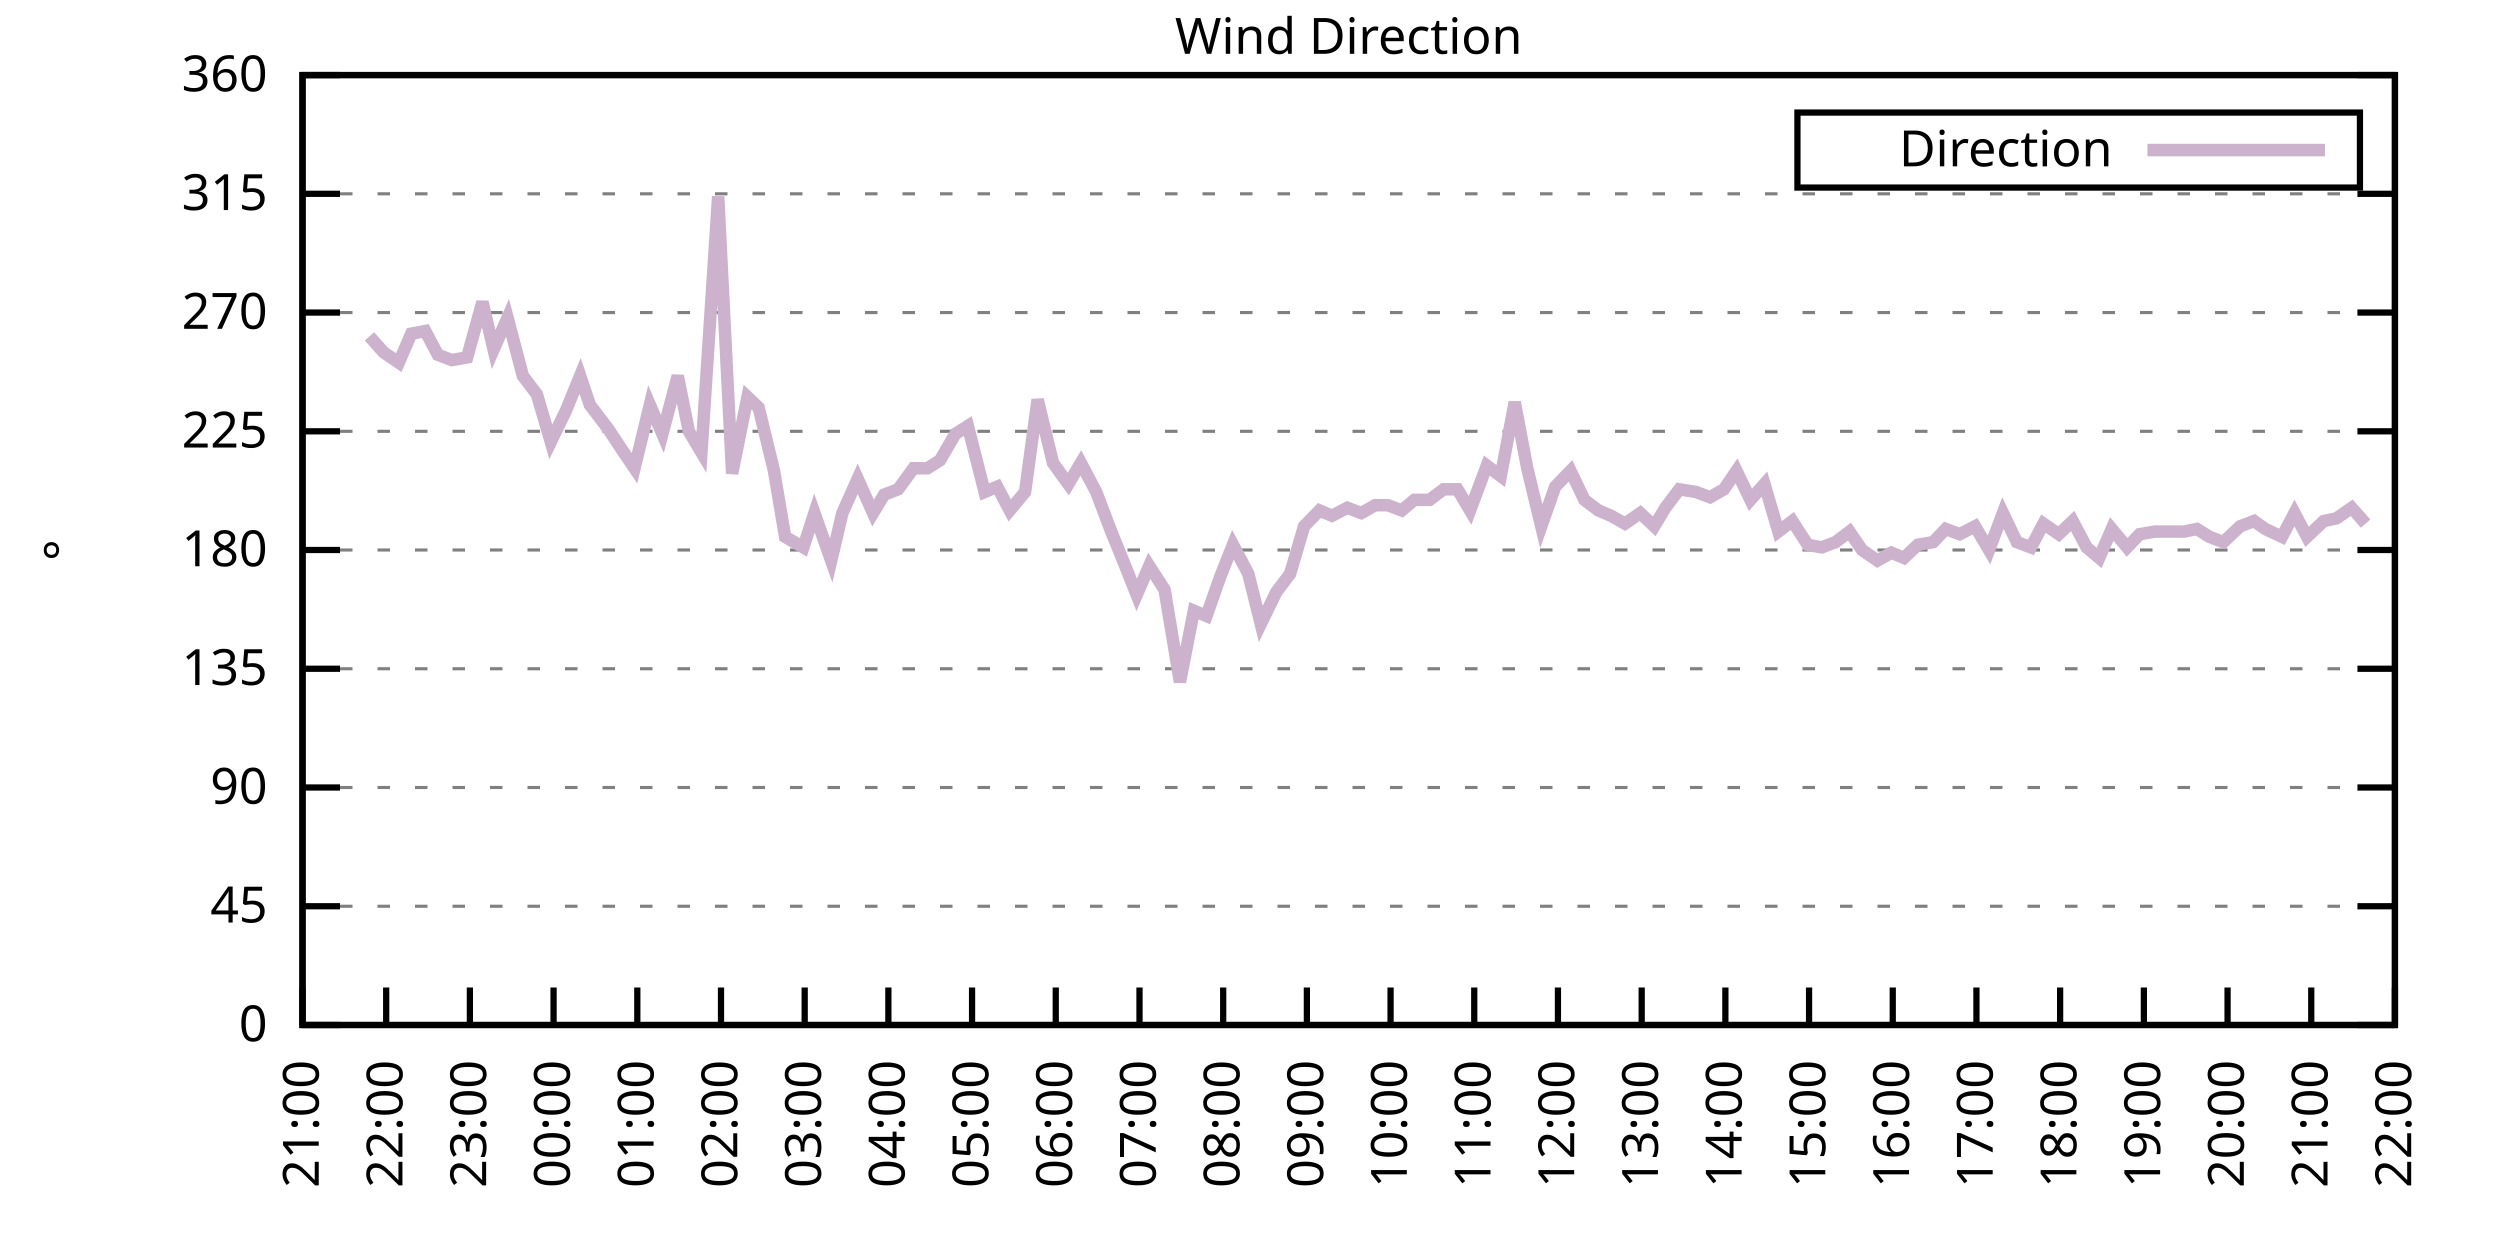
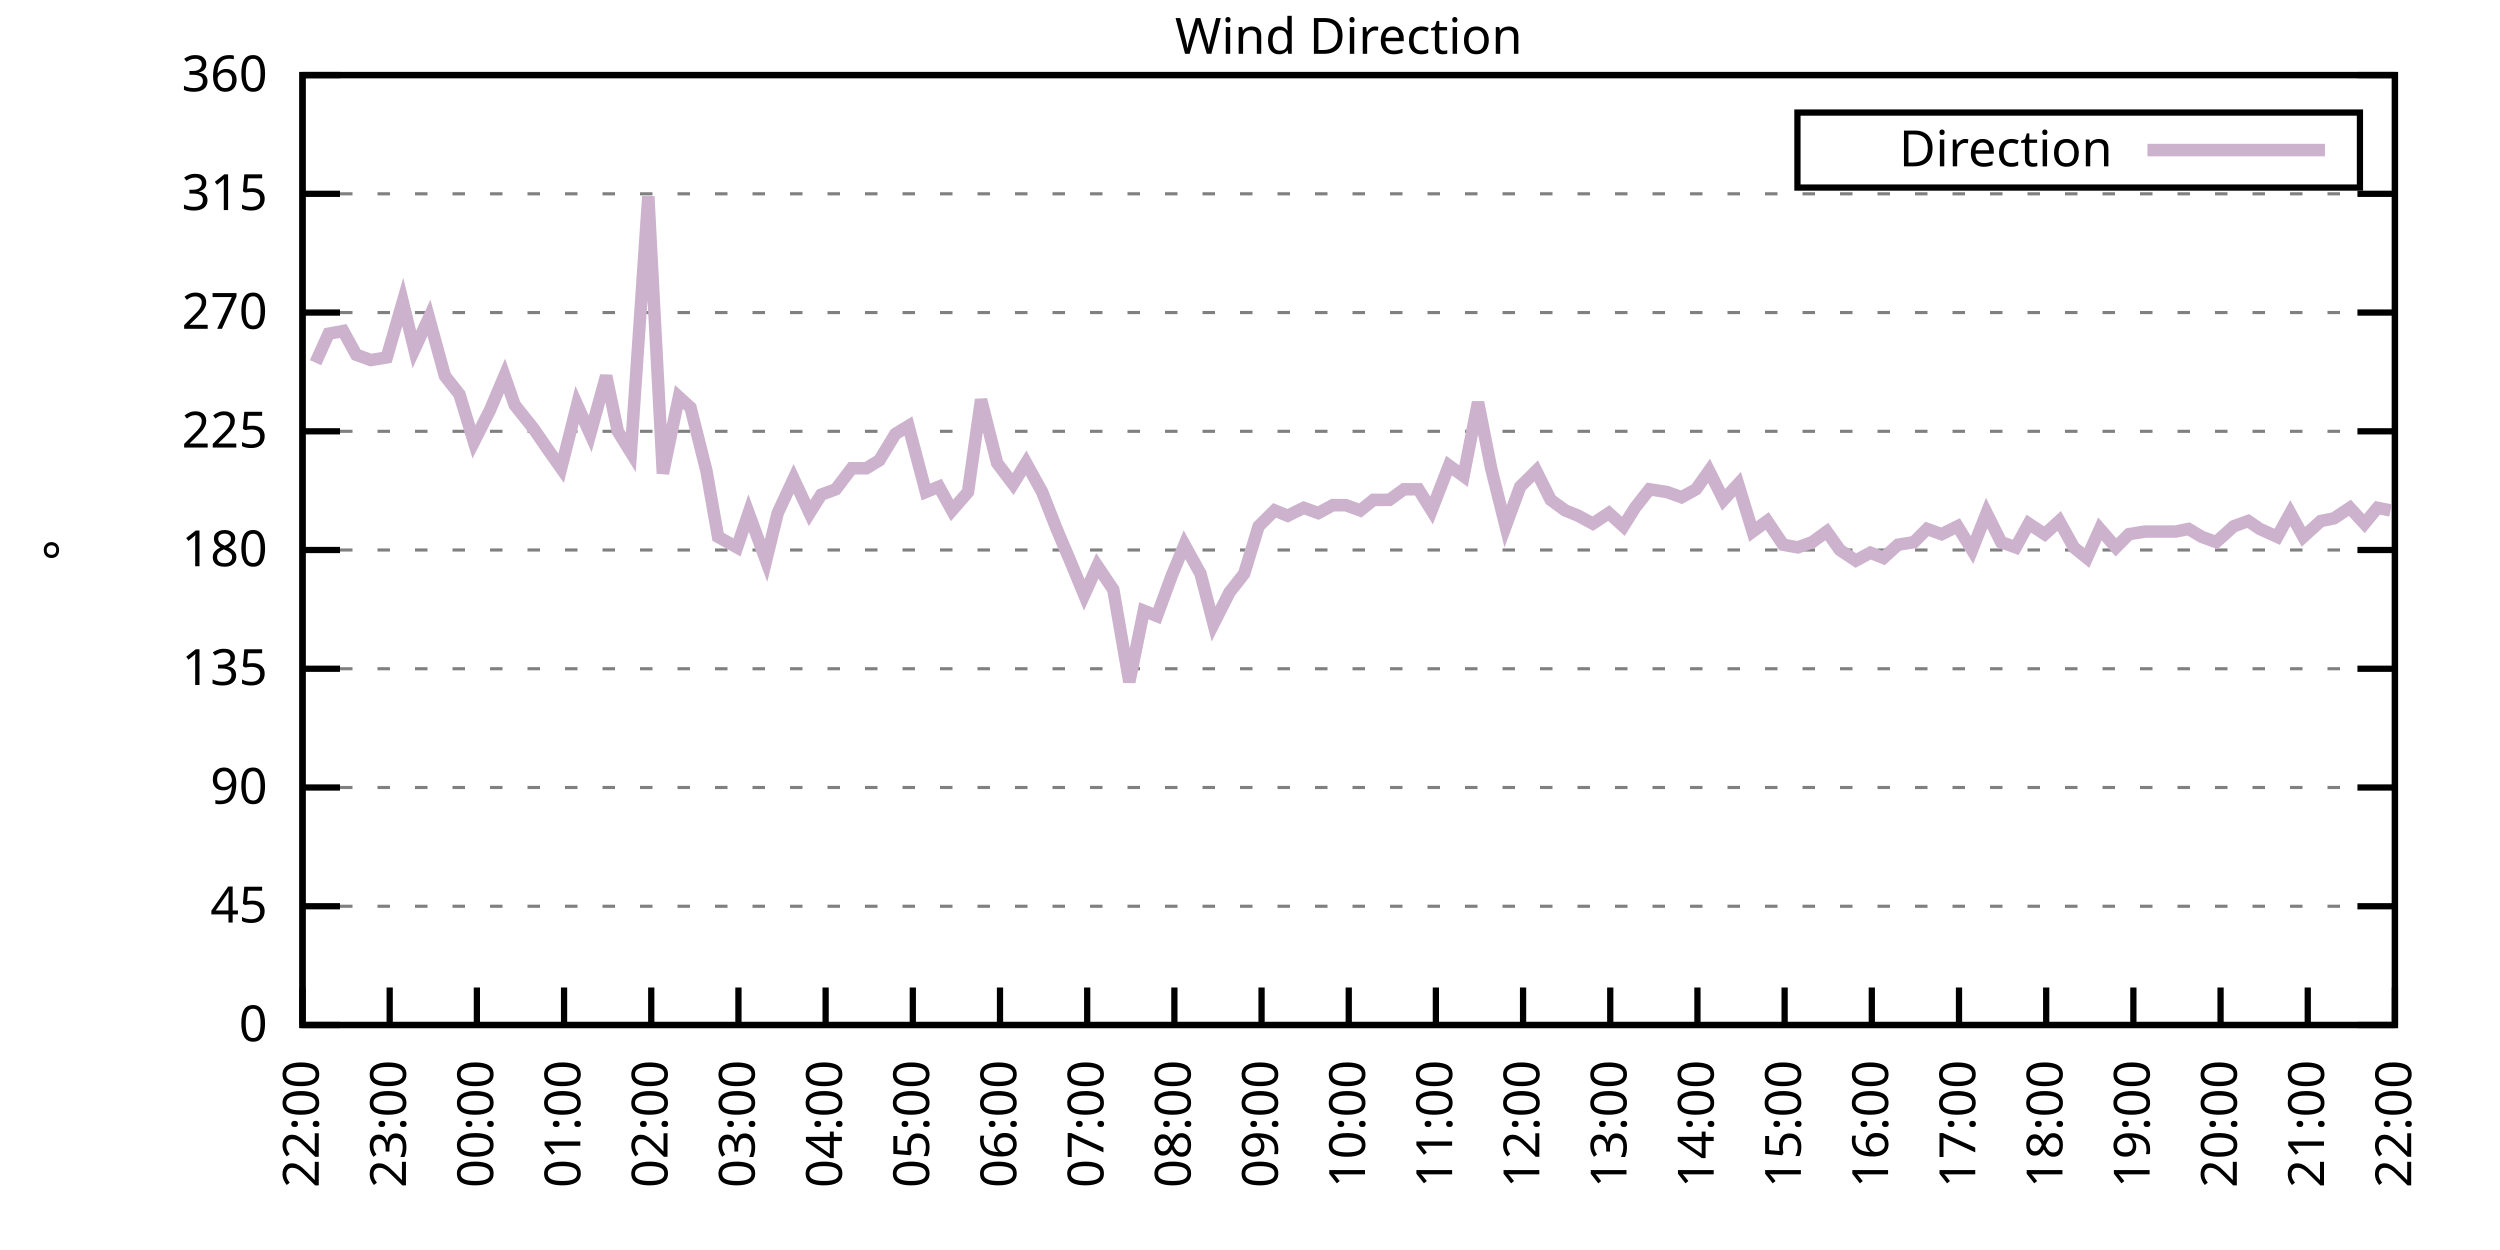
<svg xmlns="http://www.w3.org/2000/svg" xmlns:xlink="http://www.w3.org/1999/xlink" width="400" height="200" viewBox="0 0 400 200">
  <g id="gnuplot_canvas">
    <rect x="0" y="0" width="400" height="200" fill="none" />
    <defs>
      <circle id="gpDot" r="0.5" stroke-width="0.5" stroke="currentColor" />
      <path id="gpPt0" stroke-width="0.333" stroke="currentColor" d="M-1,0 h2 M0,-1 v2" />
      <path id="gpPt1" stroke-width="0.333" stroke="currentColor" d="M-1,-1 L1,1 M1,-1 L-1,1" />
      <path id="gpPt2" stroke-width="0.333" stroke="currentColor" d="M-1,0 L1,0 M0,-1 L0,1 M-1,-1 L1,1 M-1,1 L1,-1" />
      <rect id="gpPt3" stroke-width="0.333" stroke="currentColor" x="-1" y="-1" width="2" height="2" />
      <rect id="gpPt4" stroke-width="0.333" stroke="currentColor" fill="currentColor" x="-1" y="-1" width="2" height="2" />
      <circle id="gpPt5" stroke-width="0.333" stroke="currentColor" cx="0" cy="0" r="1" />
      <use xlink:href="#gpPt5" id="gpPt6" fill="currentColor" stroke="none" />
      <path id="gpPt7" stroke-width="0.333" stroke="currentColor" d="M0,-1.33 L-1.33,0.67 L1.33,0.67 z" />
      <use xlink:href="#gpPt7" id="gpPt8" fill="currentColor" stroke="none" />
      <use xlink:href="#gpPt7" id="gpPt9" stroke="currentColor" transform="rotate(180)" />
      <use xlink:href="#gpPt9" id="gpPt10" fill="currentColor" stroke="none" />
      <use xlink:href="#gpPt3" id="gpPt11" stroke="currentColor" transform="rotate(45)" />
      <use xlink:href="#gpPt11" id="gpPt12" fill="currentColor" stroke="none" />
      <path id="gpPt13" stroke-width="0.333" stroke="currentColor" d="M0,1.330 L1.265,0.411 L0.782,-1.067 L-0.782,-1.076 L-1.265,0.411 z" />
      <use xlink:href="#gpPt13" id="gpPt14" fill="currentColor" stroke="none" />
      <filter id="textbox" filterUnits="objectBoundingBox" x="0" y="0" height="1" width="1">
        <feFlood flood-color="white" flood-opacity="1" result="bgnd" />
        <feComposite in="SourceGraphic" in2="bgnd" operator="atop" />
      </filter>
      <filter id="greybox" filterUnits="objectBoundingBox" x="0" y="0" height="1" width="1">
        <feFlood flood-color="lightgrey" flood-opacity="1" result="grey" />
        <feComposite in="SourceGraphic" in2="grey" operator="atop" />
      </filter>
    </defs>
    <g fill="none" color="white" stroke="currentColor" stroke-width="1.00" stroke-linecap="butt" stroke-linejoin="miter">
</g>
    <g fill="none" color="black" stroke="currentColor" stroke-width="1.00" stroke-linecap="butt" stroke-linejoin="miter">
      <g stroke="none" shape-rendering="crispEdges">
        <polygon fill="rgb(255, 255, 255)" points="48.40,164.00 383.18,164.00 383.18,12.02 48.40,12.02 " />
      </g>
    </g>
    <g fill="none" color="black" stroke="currentColor" stroke-width="1.00" stroke-linecap="butt" stroke-linejoin="miter">
</g>
    <g fill="none" color="black" stroke="black" stroke-width="0.50" stroke-linecap="butt" stroke-linejoin="miter">
</g>
    <g fill="none" color="gray" stroke="currentColor" stroke-width="0.50" stroke-linecap="butt" stroke-linejoin="miter">
      <path stroke="gray" stroke-dasharray="2,4" class="gridline" d="M48.40,164.00 L383.19,164.00  " />
    </g>
    <g fill="none" color="gray" stroke="gray" stroke-width="1.00" stroke-linecap="butt" stroke-linejoin="miter">
</g>
    <g fill="none" color="black" stroke="currentColor" stroke-width="1.00" stroke-linecap="butt" stroke-linejoin="miter">
      <path stroke="black" d="M48.40,164.00 L54.40,164.00 M383.19,164.00 L377.19,164.00  " />
      <g transform="translate(42.80,166.60)" stroke="none" fill="black" font-family="Sans" font-size="8.00" text-anchor="end">
        <text>
          <tspan font-family="Sans"> 0</tspan>
        </text>
      </g>
    </g>
    <g fill="none" color="black" stroke="currentColor" stroke-width="1.00" stroke-linecap="butt" stroke-linejoin="miter">
</g>
    <g fill="none" color="black" stroke="black" stroke-width="0.50" stroke-linecap="butt" stroke-linejoin="miter">
</g>
    <g fill="none" color="gray" stroke="currentColor" stroke-width="0.50" stroke-linecap="butt" stroke-linejoin="miter">
      <path stroke="gray" stroke-dasharray="2,4" class="gridline" d="M48.40,145.00 L383.19,145.00  " />
    </g>
    <g fill="none" color="gray" stroke="gray" stroke-width="1.00" stroke-linecap="butt" stroke-linejoin="miter">
</g>
    <g fill="none" color="black" stroke="currentColor" stroke-width="1.00" stroke-linecap="butt" stroke-linejoin="miter">
      <path stroke="black" d="M48.40,145.00 L54.40,145.00 M383.19,145.00 L377.19,145.00  " />
      <g transform="translate(42.80,147.60)" stroke="none" fill="black" font-family="Sans" font-size="8.00" text-anchor="end">
        <text>
          <tspan font-family="Sans"> 45</tspan>
        </text>
      </g>
    </g>
    <g fill="none" color="black" stroke="currentColor" stroke-width="1.00" stroke-linecap="butt" stroke-linejoin="miter">
</g>
    <g fill="none" color="black" stroke="black" stroke-width="0.50" stroke-linecap="butt" stroke-linejoin="miter">
</g>
    <g fill="none" color="gray" stroke="currentColor" stroke-width="0.50" stroke-linecap="butt" stroke-linejoin="miter">
      <path stroke="gray" stroke-dasharray="2,4" class="gridline" d="M48.40,126.00 L383.19,126.00  " />
    </g>
    <g fill="none" color="gray" stroke="gray" stroke-width="1.00" stroke-linecap="butt" stroke-linejoin="miter">
</g>
    <g fill="none" color="black" stroke="currentColor" stroke-width="1.00" stroke-linecap="butt" stroke-linejoin="miter">
      <path stroke="black" d="M48.40,126.00 L54.40,126.00 M383.19,126.00 L377.19,126.00  " />
      <g transform="translate(42.80,128.60)" stroke="none" fill="black" font-family="Sans" font-size="8.00" text-anchor="end">
        <text>
          <tspan font-family="Sans"> 90</tspan>
        </text>
      </g>
    </g>
    <g fill="none" color="black" stroke="currentColor" stroke-width="1.00" stroke-linecap="butt" stroke-linejoin="miter">
</g>
    <g fill="none" color="black" stroke="black" stroke-width="0.50" stroke-linecap="butt" stroke-linejoin="miter">
</g>
    <g fill="none" color="gray" stroke="currentColor" stroke-width="0.50" stroke-linecap="butt" stroke-linejoin="miter">
      <path stroke="gray" stroke-dasharray="2,4" class="gridline" d="M48.40,107.00 L383.19,107.00  " />
    </g>
    <g fill="none" color="gray" stroke="gray" stroke-width="1.00" stroke-linecap="butt" stroke-linejoin="miter">
</g>
    <g fill="none" color="black" stroke="currentColor" stroke-width="1.00" stroke-linecap="butt" stroke-linejoin="miter">
      <path stroke="black" d="M48.40,107.00 L54.40,107.00 M383.19,107.00 L377.19,107.00  " />
      <g transform="translate(42.80,109.60)" stroke="none" fill="black" font-family="Sans" font-size="8.00" text-anchor="end">
        <text>
          <tspan font-family="Sans"> 135</tspan>
        </text>
      </g>
    </g>
    <g fill="none" color="black" stroke="currentColor" stroke-width="1.00" stroke-linecap="butt" stroke-linejoin="miter">
</g>
    <g fill="none" color="black" stroke="black" stroke-width="0.50" stroke-linecap="butt" stroke-linejoin="miter">
</g>
    <g fill="none" color="gray" stroke="currentColor" stroke-width="0.50" stroke-linecap="butt" stroke-linejoin="miter">
      <path stroke="gray" stroke-dasharray="2,4" class="gridline" d="M48.40,88.00 L383.19,88.00  " />
    </g>
    <g fill="none" color="gray" stroke="gray" stroke-width="1.00" stroke-linecap="butt" stroke-linejoin="miter">
</g>
    <g fill="none" color="black" stroke="currentColor" stroke-width="1.00" stroke-linecap="butt" stroke-linejoin="miter">
      <path stroke="black" d="M48.40,88.00 L54.40,88.00 M383.19,88.00 L377.19,88.00  " />
      <g transform="translate(42.80,90.60)" stroke="none" fill="black" font-family="Sans" font-size="8.00" text-anchor="end">
        <text>
          <tspan font-family="Sans"> 180</tspan>
        </text>
      </g>
    </g>
    <g fill="none" color="black" stroke="currentColor" stroke-width="1.00" stroke-linecap="butt" stroke-linejoin="miter">
</g>
    <g fill="none" color="black" stroke="black" stroke-width="0.50" stroke-linecap="butt" stroke-linejoin="miter">
</g>
    <g fill="none" color="gray" stroke="currentColor" stroke-width="0.50" stroke-linecap="butt" stroke-linejoin="miter">
      <path stroke="gray" stroke-dasharray="2,4" class="gridline" d="M48.40,69.01 L383.19,69.01  " />
    </g>
    <g fill="none" color="gray" stroke="gray" stroke-width="1.00" stroke-linecap="butt" stroke-linejoin="miter">
</g>
    <g fill="none" color="black" stroke="currentColor" stroke-width="1.00" stroke-linecap="butt" stroke-linejoin="miter">
      <path stroke="black" d="M48.40,69.01 L54.40,69.01 M383.19,69.01 L377.19,69.01  " />
      <g transform="translate(42.80,71.61)" stroke="none" fill="black" font-family="Sans" font-size="8.00" text-anchor="end">
        <text>
          <tspan font-family="Sans"> 225</tspan>
        </text>
      </g>
    </g>
    <g fill="none" color="black" stroke="currentColor" stroke-width="1.00" stroke-linecap="butt" stroke-linejoin="miter">
</g>
    <g fill="none" color="black" stroke="black" stroke-width="0.50" stroke-linecap="butt" stroke-linejoin="miter">
</g>
    <g fill="none" color="gray" stroke="currentColor" stroke-width="0.50" stroke-linecap="butt" stroke-linejoin="miter">
      <path stroke="gray" stroke-dasharray="2,4" class="gridline" d="M48.40,50.01 L383.19,50.01  " />
    </g>
    <g fill="none" color="gray" stroke="gray" stroke-width="1.00" stroke-linecap="butt" stroke-linejoin="miter">
</g>
    <g fill="none" color="black" stroke="currentColor" stroke-width="1.00" stroke-linecap="butt" stroke-linejoin="miter">
      <path stroke="black" d="M48.40,50.01 L54.40,50.01 M383.19,50.01 L377.19,50.01  " />
      <g transform="translate(42.80,52.61)" stroke="none" fill="black" font-family="Sans" font-size="8.00" text-anchor="end">
        <text>
          <tspan font-family="Sans"> 270</tspan>
        </text>
      </g>
    </g>
    <g fill="none" color="black" stroke="currentColor" stroke-width="1.00" stroke-linecap="butt" stroke-linejoin="miter">
</g>
    <g fill="none" color="black" stroke="black" stroke-width="0.50" stroke-linecap="butt" stroke-linejoin="miter">
</g>
    <g fill="none" color="gray" stroke="currentColor" stroke-width="0.50" stroke-linecap="butt" stroke-linejoin="miter">
      <path stroke="gray" stroke-dasharray="2,4" class="gridline" d="M48.40,31.01 L383.19,31.01  " />
    </g>
    <g fill="none" color="gray" stroke="gray" stroke-width="1.00" stroke-linecap="butt" stroke-linejoin="miter">
</g>
    <g fill="none" color="black" stroke="currentColor" stroke-width="1.00" stroke-linecap="butt" stroke-linejoin="miter">
      <path stroke="black" d="M48.40,31.01 L54.40,31.01 M383.19,31.01 L377.19,31.01  " />
      <g transform="translate(42.80,33.61)" stroke="none" fill="black" font-family="Sans" font-size="8.00" text-anchor="end">
        <text>
          <tspan font-family="Sans"> 315</tspan>
        </text>
      </g>
    </g>
    <g fill="none" color="black" stroke="currentColor" stroke-width="1.00" stroke-linecap="butt" stroke-linejoin="miter">
</g>
    <g fill="none" color="black" stroke="black" stroke-width="0.50" stroke-linecap="butt" stroke-linejoin="miter">
</g>
    <g fill="none" color="gray" stroke="currentColor" stroke-width="0.50" stroke-linecap="butt" stroke-linejoin="miter">
      <path stroke="gray" stroke-dasharray="2,4" class="gridline" d="M48.40,12.01 L383.19,12.01  " />
    </g>
    <g fill="none" color="gray" stroke="gray" stroke-width="1.00" stroke-linecap="butt" stroke-linejoin="miter">
</g>
    <g fill="none" color="black" stroke="currentColor" stroke-width="1.00" stroke-linecap="butt" stroke-linejoin="miter">
      <path stroke="black" d="M48.40,12.01 L54.40,12.01 M383.19,12.01 L377.19,12.01  " />
      <g transform="translate(42.80,14.61)" stroke="none" fill="black" font-family="Sans" font-size="8.00" text-anchor="end">
        <text>
          <tspan font-family="Sans"> 360</tspan>
        </text>
      </g>
    </g>
    <g fill="none" color="black" stroke="currentColor" stroke-width="1.00" stroke-linecap="butt" stroke-linejoin="miter">
      <path stroke="black" d="M48.40,164.00 L48.40,158.00  " />
      <g transform="translate(51.00,169.60) rotate(270.00)" stroke="none" fill="black" font-family="Sans" font-size="8.00" text-anchor="end">
        <text>
-           <tspan font-family="Sans">21:00</tspan>
-         </text>
-       </g>
-     </g>
-     <g fill="none" color="black" stroke="currentColor" stroke-width="1.00" stroke-linecap="butt" stroke-linejoin="miter">
-       <path stroke="black" d="M61.79,164.00 L61.79,158.00  " />
-       <g transform="translate(64.39,169.60) rotate(270.00)" stroke="none" fill="black" font-family="Sans" font-size="8.00" text-anchor="end">
-         <text>
          <tspan font-family="Sans">22:00</tspan>
        </text>
      </g>
    </g>
    <g fill="none" color="black" stroke="currentColor" stroke-width="1.00" stroke-linecap="butt" stroke-linejoin="miter">
-       <path stroke="black" d="M75.18,164.00 L75.18,158.00  " />
-       <g transform="translate(77.78,169.60) rotate(270.00)" stroke="none" fill="black" font-family="Sans" font-size="8.00" text-anchor="end">
+       <path stroke="black" d="M62.35,164.00 L62.35,158.00  " />
+       <g transform="translate(64.95,169.60) rotate(270.00)" stroke="none" fill="black" font-family="Sans" font-size="8.00" text-anchor="end">
        <text>
          <tspan font-family="Sans">23:00</tspan>
        </text>
      </g>
    </g>
    <g fill="none" color="black" stroke="currentColor" stroke-width="1.00" stroke-linecap="butt" stroke-linejoin="miter">
-       <path stroke="black" d="M88.57,164.00 L88.57,158.00  " />
-       <g transform="translate(91.17,169.60) rotate(270.00)" stroke="none" fill="black" font-family="Sans" font-size="8.00" text-anchor="end">
+       <path stroke="black" d="M76.30,164.00 L76.30,158.00  " />
+       <g transform="translate(78.90,169.60) rotate(270.00)" stroke="none" fill="black" font-family="Sans" font-size="8.00" text-anchor="end">
        <text>
          <tspan font-family="Sans">00:00</tspan>
        </text>
      </g>
    </g>
    <g fill="none" color="black" stroke="currentColor" stroke-width="1.00" stroke-linecap="butt" stroke-linejoin="miter">
-       <path stroke="black" d="M101.97,164.00 L101.97,158.00  " />
-       <g transform="translate(104.57,169.60) rotate(270.00)" stroke="none" fill="black" font-family="Sans" font-size="8.00" text-anchor="end">
+       <path stroke="black" d="M90.25,164.00 L90.25,158.00  " />
+       <g transform="translate(92.85,169.60) rotate(270.00)" stroke="none" fill="black" font-family="Sans" font-size="8.00" text-anchor="end">
        <text>
          <tspan font-family="Sans">01:00</tspan>
        </text>
      </g>
    </g>
    <g fill="none" color="black" stroke="currentColor" stroke-width="1.00" stroke-linecap="butt" stroke-linejoin="miter">
-       <path stroke="black" d="M115.36,164.00 L115.36,158.00  " />
-       <g transform="translate(117.96,169.60) rotate(270.00)" stroke="none" fill="black" font-family="Sans" font-size="8.00" text-anchor="end">
+       <path stroke="black" d="M104.20,164.00 L104.20,158.00  " />
+       <g transform="translate(106.80,169.60) rotate(270.00)" stroke="none" fill="black" font-family="Sans" font-size="8.00" text-anchor="end">
        <text>
          <tspan font-family="Sans">02:00</tspan>
        </text>
      </g>
    </g>
    <g fill="none" color="black" stroke="currentColor" stroke-width="1.00" stroke-linecap="butt" stroke-linejoin="miter">
-       <path stroke="black" d="M128.75,164.00 L128.75,158.00  " />
-       <g transform="translate(131.35,169.60) rotate(270.00)" stroke="none" fill="black" font-family="Sans" font-size="8.00" text-anchor="end">
+       <path stroke="black" d="M118.15,164.00 L118.15,158.00  " />
+       <g transform="translate(120.75,169.60) rotate(270.00)" stroke="none" fill="black" font-family="Sans" font-size="8.00" text-anchor="end">
        <text>
          <tspan font-family="Sans">03:00</tspan>
        </text>
      </g>
    </g>
    <g fill="none" color="black" stroke="currentColor" stroke-width="1.00" stroke-linecap="butt" stroke-linejoin="miter">
-       <path stroke="black" d="M142.14,164.00 L142.14,158.00  " />
-       <g transform="translate(144.74,169.60) rotate(270.00)" stroke="none" fill="black" font-family="Sans" font-size="8.00" text-anchor="end">
+       <path stroke="black" d="M132.10,164.00 L132.10,158.00  " />
+       <g transform="translate(134.70,169.60) rotate(270.00)" stroke="none" fill="black" font-family="Sans" font-size="8.00" text-anchor="end">
        <text>
          <tspan font-family="Sans">04:00</tspan>
        </text>
      </g>
    </g>
    <g fill="none" color="black" stroke="currentColor" stroke-width="1.00" stroke-linecap="butt" stroke-linejoin="miter">
-       <path stroke="black" d="M155.53,164.00 L155.53,158.00  " />
-       <g transform="translate(158.13,169.60) rotate(270.00)" stroke="none" fill="black" font-family="Sans" font-size="8.00" text-anchor="end">
+       <path stroke="black" d="M146.05,164.00 L146.05,158.00  " />
+       <g transform="translate(148.65,169.60) rotate(270.00)" stroke="none" fill="black" font-family="Sans" font-size="8.00" text-anchor="end">
        <text>
          <tspan font-family="Sans">05:00</tspan>
        </text>
      </g>
    </g>
    <g fill="none" color="black" stroke="currentColor" stroke-width="1.00" stroke-linecap="butt" stroke-linejoin="miter">
-       <path stroke="black" d="M168.92,164.00 L168.92,158.00  " />
-       <g transform="translate(171.52,169.60) rotate(270.00)" stroke="none" fill="black" font-family="Sans" font-size="8.00" text-anchor="end">
+       <path stroke="black" d="M160.00,164.00 L160.00,158.00  " />
+       <g transform="translate(162.60,169.60) rotate(270.00)" stroke="none" fill="black" font-family="Sans" font-size="8.00" text-anchor="end">
        <text>
          <tspan font-family="Sans">06:00</tspan>
        </text>
      </g>
    </g>
    <g fill="none" color="black" stroke="currentColor" stroke-width="1.00" stroke-linecap="butt" stroke-linejoin="miter">
-       <path stroke="black" d="M182.32,164.00 L182.32,158.00  " />
-       <g transform="translate(184.92,169.60) rotate(270.00)" stroke="none" fill="black" font-family="Sans" font-size="8.00" text-anchor="end">
+       <path stroke="black" d="M173.95,164.00 L173.95,158.00  " />
+       <g transform="translate(176.55,169.60) rotate(270.00)" stroke="none" fill="black" font-family="Sans" font-size="8.00" text-anchor="end">
        <text>
          <tspan font-family="Sans">07:00</tspan>
        </text>
      </g>
    </g>
    <g fill="none" color="black" stroke="currentColor" stroke-width="1.00" stroke-linecap="butt" stroke-linejoin="miter">
-       <path stroke="black" d="M195.71,164.00 L195.71,158.00  " />
-       <g transform="translate(198.31,169.60) rotate(270.00)" stroke="none" fill="black" font-family="Sans" font-size="8.00" text-anchor="end">
+       <path stroke="black" d="M187.90,164.00 L187.90,158.00  " />
+       <g transform="translate(190.50,169.60) rotate(270.00)" stroke="none" fill="black" font-family="Sans" font-size="8.00" text-anchor="end">
        <text>
          <tspan font-family="Sans">08:00</tspan>
        </text>
      </g>
    </g>
    <g fill="none" color="black" stroke="currentColor" stroke-width="1.00" stroke-linecap="butt" stroke-linejoin="miter">
-       <path stroke="black" d="M209.10,164.00 L209.10,158.00  " />
-       <g transform="translate(211.70,169.60) rotate(270.00)" stroke="none" fill="black" font-family="Sans" font-size="8.00" text-anchor="end">
+       <path stroke="black" d="M201.85,164.00 L201.85,158.00  " />
+       <g transform="translate(204.45,169.60) rotate(270.00)" stroke="none" fill="black" font-family="Sans" font-size="8.00" text-anchor="end">
        <text>
          <tspan font-family="Sans">09:00</tspan>
        </text>
      </g>
    </g>
    <g fill="none" color="black" stroke="currentColor" stroke-width="1.00" stroke-linecap="butt" stroke-linejoin="miter">
-       <path stroke="black" d="M222.49,164.00 L222.49,158.00  " />
-       <g transform="translate(225.09,169.60) rotate(270.00)" stroke="none" fill="black" font-family="Sans" font-size="8.00" text-anchor="end">
+       <path stroke="black" d="M215.80,164.00 L215.80,158.00  " />
+       <g transform="translate(218.40,169.60) rotate(270.00)" stroke="none" fill="black" font-family="Sans" font-size="8.00" text-anchor="end">
        <text>
          <tspan font-family="Sans">10:00</tspan>
        </text>
      </g>
    </g>
    <g fill="none" color="black" stroke="currentColor" stroke-width="1.00" stroke-linecap="butt" stroke-linejoin="miter">
-       <path stroke="black" d="M235.88,164.00 L235.88,158.00  " />
-       <g transform="translate(238.48,169.60) rotate(270.00)" stroke="none" fill="black" font-family="Sans" font-size="8.00" text-anchor="end">
+       <path stroke="black" d="M229.74,164.00 L229.74,158.00  " />
+       <g transform="translate(232.34,169.60) rotate(270.00)" stroke="none" fill="black" font-family="Sans" font-size="8.00" text-anchor="end">
        <text>
          <tspan font-family="Sans">11:00</tspan>
        </text>
      </g>
    </g>
    <g fill="none" color="black" stroke="currentColor" stroke-width="1.00" stroke-linecap="butt" stroke-linejoin="miter">
-       <path stroke="black" d="M249.27,164.00 L249.27,158.00  " />
-       <g transform="translate(251.87,169.60) rotate(270.00)" stroke="none" fill="black" font-family="Sans" font-size="8.00" text-anchor="end">
+       <path stroke="black" d="M243.69,164.00 L243.69,158.00  " />
+       <g transform="translate(246.29,169.60) rotate(270.00)" stroke="none" fill="black" font-family="Sans" font-size="8.00" text-anchor="end">
        <text>
          <tspan font-family="Sans">12:00</tspan>
        </text>
      </g>
    </g>
    <g fill="none" color="black" stroke="currentColor" stroke-width="1.00" stroke-linecap="butt" stroke-linejoin="miter">
-       <path stroke="black" d="M262.67,164.00 L262.67,158.00  " />
-       <g transform="translate(265.27,169.60) rotate(270.00)" stroke="none" fill="black" font-family="Sans" font-size="8.00" text-anchor="end">
+       <path stroke="black" d="M257.64,164.00 L257.64,158.00  " />
+       <g transform="translate(260.24,169.60) rotate(270.00)" stroke="none" fill="black" font-family="Sans" font-size="8.00" text-anchor="end">
        <text>
          <tspan font-family="Sans">13:00</tspan>
        </text>
      </g>
    </g>
    <g fill="none" color="black" stroke="currentColor" stroke-width="1.00" stroke-linecap="butt" stroke-linejoin="miter">
-       <path stroke="black" d="M276.06,164.00 L276.06,158.00  " />
-       <g transform="translate(278.66,169.60) rotate(270.00)" stroke="none" fill="black" font-family="Sans" font-size="8.00" text-anchor="end">
+       <path stroke="black" d="M271.59,164.00 L271.59,158.00  " />
+       <g transform="translate(274.19,169.60) rotate(270.00)" stroke="none" fill="black" font-family="Sans" font-size="8.00" text-anchor="end">
        <text>
          <tspan font-family="Sans">14:00</tspan>
        </text>
      </g>
    </g>
    <g fill="none" color="black" stroke="currentColor" stroke-width="1.00" stroke-linecap="butt" stroke-linejoin="miter">
-       <path stroke="black" d="M289.45,164.00 L289.45,158.00  " />
-       <g transform="translate(292.05,169.60) rotate(270.00)" stroke="none" fill="black" font-family="Sans" font-size="8.00" text-anchor="end">
+       <path stroke="black" d="M285.54,164.00 L285.54,158.00  " />
+       <g transform="translate(288.14,169.60) rotate(270.00)" stroke="none" fill="black" font-family="Sans" font-size="8.00" text-anchor="end">
        <text>
          <tspan font-family="Sans">15:00</tspan>
        </text>
      </g>
    </g>
    <g fill="none" color="black" stroke="currentColor" stroke-width="1.00" stroke-linecap="butt" stroke-linejoin="miter">
-       <path stroke="black" d="M302.84,164.00 L302.84,158.00  " />
-       <g transform="translate(305.44,169.60) rotate(270.00)" stroke="none" fill="black" font-family="Sans" font-size="8.00" text-anchor="end">
+       <path stroke="black" d="M299.49,164.00 L299.49,158.00  " />
+       <g transform="translate(302.09,169.60) rotate(270.00)" stroke="none" fill="black" font-family="Sans" font-size="8.00" text-anchor="end">
        <text>
          <tspan font-family="Sans">16:00</tspan>
        </text>
      </g>
    </g>
    <g fill="none" color="black" stroke="currentColor" stroke-width="1.00" stroke-linecap="butt" stroke-linejoin="miter">
-       <path stroke="black" d="M316.23,164.00 L316.23,158.00  " />
-       <g transform="translate(318.83,169.60) rotate(270.00)" stroke="none" fill="black" font-family="Sans" font-size="8.00" text-anchor="end">
+       <path stroke="black" d="M313.44,164.00 L313.44,158.00  " />
+       <g transform="translate(316.04,169.60) rotate(270.00)" stroke="none" fill="black" font-family="Sans" font-size="8.00" text-anchor="end">
        <text>
          <tspan font-family="Sans">17:00</tspan>
        </text>
      </g>
    </g>
    <g fill="none" color="black" stroke="currentColor" stroke-width="1.00" stroke-linecap="butt" stroke-linejoin="miter">
-       <path stroke="black" d="M329.62,164.00 L329.62,158.00  " />
-       <g transform="translate(332.22,169.60) rotate(270.00)" stroke="none" fill="black" font-family="Sans" font-size="8.00" text-anchor="end">
+       <path stroke="black" d="M327.39,164.00 L327.39,158.00  " />
+       <g transform="translate(329.99,169.60) rotate(270.00)" stroke="none" fill="black" font-family="Sans" font-size="8.00" text-anchor="end">
        <text>
          <tspan font-family="Sans">18:00</tspan>
        </text>
      </g>
    </g>
    <g fill="none" color="black" stroke="currentColor" stroke-width="1.00" stroke-linecap="butt" stroke-linejoin="miter">
-       <path stroke="black" d="M343.02,164.00 L343.02,158.00  " />
-       <g transform="translate(345.62,169.60) rotate(270.00)" stroke="none" fill="black" font-family="Sans" font-size="8.00" text-anchor="end">
+       <path stroke="black" d="M341.34,164.00 L341.34,158.00  " />
+       <g transform="translate(343.94,169.60) rotate(270.00)" stroke="none" fill="black" font-family="Sans" font-size="8.00" text-anchor="end">
        <text>
          <tspan font-family="Sans">19:00</tspan>
        </text>
      </g>
    </g>
    <g fill="none" color="black" stroke="currentColor" stroke-width="1.00" stroke-linecap="butt" stroke-linejoin="miter">
-       <path stroke="black" d="M356.41,164.00 L356.41,158.00  " />
-       <g transform="translate(359.01,169.60) rotate(270.00)" stroke="none" fill="black" font-family="Sans" font-size="8.00" text-anchor="end">
+       <path stroke="black" d="M355.29,164.00 L355.29,158.00  " />
+       <g transform="translate(357.89,169.60) rotate(270.00)" stroke="none" fill="black" font-family="Sans" font-size="8.00" text-anchor="end">
        <text>
          <tspan font-family="Sans">20:00</tspan>
        </text>
      </g>
    </g>
    <g fill="none" color="black" stroke="currentColor" stroke-width="1.00" stroke-linecap="butt" stroke-linejoin="miter">
-       <path stroke="black" d="M369.80,164.00 L369.80,158.00  " />
-       <g transform="translate(372.40,169.60) rotate(270.00)" stroke="none" fill="black" font-family="Sans" font-size="8.00" text-anchor="end">
+       <path stroke="black" d="M369.24,164.00 L369.24,158.00  " />
+       <g transform="translate(371.84,169.60) rotate(270.00)" stroke="none" fill="black" font-family="Sans" font-size="8.00" text-anchor="end">
        <text>
          <tspan font-family="Sans">21:00</tspan>
        </text>
      </g>
    </g>
    <g fill="none" color="black" stroke="currentColor" stroke-width="1.00" stroke-linecap="butt" stroke-linejoin="miter">
      <path stroke="black" d="M383.19,164.00 L383.19,158.00  " />
      <g transform="translate(385.79,169.60) rotate(270.00)" stroke="none" fill="black" font-family="Sans" font-size="8.00" text-anchor="end">
        <text>
          <tspan font-family="Sans">22:00</tspan>
        </text>
      </g>
    </g>
    <g fill="none" color="black" stroke="currentColor" stroke-width="1.00" stroke-linecap="butt" stroke-linejoin="miter">
</g>
    <g fill="none" color="black" stroke="currentColor" stroke-width="1.00" stroke-linecap="butt" stroke-linejoin="miter">
      <path stroke="black" d="M48.40,12.01 L48.40,164.00 L383.19,164.00 L383.19,12.01 L48.40,12.01 Z  " />
    </g>
    <g fill="none" color="black" stroke="currentColor" stroke-width="1.00" stroke-linecap="butt" stroke-linejoin="miter">
</g>
    <g fill="none" color="black" stroke="currentColor" stroke-width="1.00" stroke-linecap="butt" stroke-linejoin="miter">
      <path stroke="black" d="M287.59,30.01 L287.59,18.01 L377.59,18.01 L377.59,30.01 L287.59,30.01 Z  " />
    </g>
    <g id="Wind_direction_plot_1">
      <g fill="none" color="white" stroke="black" stroke-width="2.00" stroke-linecap="butt" stroke-linejoin="miter">
</g>
      <g fill="none" color="black" stroke="currentColor" stroke-width="2.00" stroke-linecap="butt" stroke-linejoin="miter">
        <g transform="translate(337.99,26.61)" stroke="none" fill="black" font-family="Sans" font-size="8.00" text-anchor="end">
          <text>
            <tspan font-family="Sans">Direction</tspan>
          </text>
        </g>
      </g>
      <g fill="none" color="black" stroke="currentColor" stroke-width="2.00" stroke-linecap="butt" stroke-linejoin="miter">
-         <path stroke="rgb(204, 178, 204)" d="M343.59,24.01 L371.99,24.01 M59.11,53.81 L61.35,56.34 L63.80,58.03 L65.81,53.39 L68.04,52.96 L70.05,56.76   L72.28,57.61 L74.74,57.18 L77.19,48.32 L78.98,55.92 L81.21,50.85 L83.66,60.14 L85.90,63.10 L88.13,70.70   L90.58,65.63 L92.82,60.14 L94.38,64.78 L97.28,68.58 L99.51,71.96 L101.52,74.92 L103.98,64.78 L105.98,69.43   L108.44,60.14 L110.22,69.01 L112.23,72.38 L114.91,31.43 L117.14,75.76 L119.60,63.52 L121.38,65.21 L123.84,75.34   L125.62,85.89 L128.53,87.58 L130.31,82.09 L132.99,89.69 L134.78,82.09 L137.23,76.61 L139.69,82.09 L141.47,79.14   L143.70,78.29 L146.16,74.92 L148.39,74.92 L150.40,73.65 L152.85,69.43 L154.86,68.16 L157.54,78.72 L159.55,77.87   L161.56,81.67 L164.01,78.72 L166.02,63.94 L168.48,74.07 L170.93,77.45 L172.94,74.07 L175.40,78.72 L177.63,84.63   L179.86,90.12 L181.87,95.18 L183.88,90.54 L186.33,94.34 L188.79,109.11 L191.02,97.72 L193.03,98.56 L195.26,92.23   L197.27,87.16 L199.73,91.80 L201.73,99.83 L204.19,94.76 L206.42,91.80 L208.65,84.21 L211.11,81.67 L213.12,82.52   L215.57,81.25 L217.80,82.09 L220.04,80.83 L222.04,80.83 L224.28,81.67 L226.29,79.98 L228.74,79.98 L230.97,78.29   L233.20,78.29 L235.21,81.67 L237.89,74.49 L240.12,76.18 L242.36,64.36 L244.36,74.92 L246.60,84.21 L248.83,77.87   L251.28,75.34 L253.51,79.98 L255.75,81.67 L257.76,82.52 L259.99,83.78 L262.44,82.09 L264.67,84.21 L266.46,81.25   L268.69,78.29 L271.37,78.72 L273.60,79.56 L275.83,78.29 L277.84,75.34 L280.07,79.98 L282.31,77.45 L284.54,85.05   L286.77,83.36 L289.23,87.16 L291.46,87.58 L293.69,86.74 L295.92,85.05 L297.93,88.00 L300.39,89.69 L302.62,88.43   L304.63,89.27 L306.86,87.16 L309.31,86.74 L311.32,84.63 L313.55,85.47 L316.01,84.21 L318.24,88.00 L320.47,82.09   L322.70,86.74 L324.94,87.58 L326.95,83.78 L329.40,85.47 L331.63,83.36 L333.86,87.58 L335.87,89.27 L337.88,84.63   L340.34,87.58 L342.35,85.47 L344.80,85.05 L347.03,85.05 L349.49,85.05 L351.50,84.63 L353.51,85.89 L355.74,86.74   L358.42,84.21 L360.65,83.36 L362.43,84.63 L365.11,85.89 L367.12,82.09 L369.13,85.89 L371.81,83.36 L373.82,82.94   L376.27,81.25 L378.50,83.78  " />
+         <path stroke="rgb(204, 178, 204)" d="M343.59,24.01 L371.99,24.01 M50.49,58.03 L52.58,53.39 L54.91,52.96 L57.00,56.76 L59.33,57.61 L61.88,57.18   L64.44,48.32 L66.30,55.92 L68.63,50.85 L71.18,60.14 L73.51,63.10 L75.83,70.70 L78.39,65.63 L80.72,60.14   L82.34,64.78 L85.37,68.58 L87.69,71.96 L89.78,74.92 L92.34,64.78 L94.43,69.43 L96.99,60.14 L98.85,69.01   L100.94,72.38 L103.73,31.43 L106.06,75.76 L108.62,63.52 L110.48,65.21 L113.03,75.34 L114.89,85.89 L117.92,87.58   L119.78,82.09 L122.57,89.69 L124.43,82.09 L126.98,76.61 L129.54,82.09 L131.40,79.14 L133.72,78.29 L136.28,74.92   L138.61,74.92 L140.70,73.65 L143.26,69.43 L145.35,68.16 L148.14,78.72 L150.23,77.87 L152.32,81.67 L154.88,78.72   L156.97,63.94 L159.53,74.07 L162.09,77.45 L164.18,74.07 L166.74,78.72 L169.06,84.63 L171.39,90.12 L173.48,95.18   L175.57,90.54 L178.13,94.34 L180.69,109.11 L183.01,97.72 L185.11,98.56 L187.43,92.23 L189.52,87.16 L192.08,91.80   L194.17,99.83 L196.73,94.76 L199.06,91.80 L201.38,84.21 L203.94,81.67 L206.03,82.52 L208.59,81.25 L210.91,82.09   L213.24,80.83 L215.33,80.83 L217.65,81.67 L219.75,79.98 L222.30,79.98 L224.63,78.29 L226.95,78.29 L229.05,81.67   L231.84,74.49 L234.16,76.18 L236.49,64.36 L238.58,74.92 L240.90,84.21 L243.23,77.87 L245.79,75.34 L248.11,79.98   L250.44,81.67 L252.53,82.52 L254.85,83.78 L257.41,82.09 L259.74,84.21 L261.60,81.25 L263.92,78.29 L266.71,78.72   L269.04,79.56 L271.36,78.29 L273.45,75.34 L275.78,79.98 L278.10,77.45 L280.43,85.05 L282.75,83.36 L285.31,87.16   L287.64,87.58 L289.96,86.74 L292.29,85.05 L294.38,88.00 L296.94,89.69 L299.26,88.43 L301.35,89.27 L303.68,87.16   L306.23,86.74 L308.33,84.63 L310.65,85.47 L313.21,84.21 L315.53,88.00 L317.86,82.09 L320.18,86.74 L322.51,87.58   L324.60,83.78 L327.16,85.47 L329.48,83.36 L331.81,87.58 L333.90,89.27 L335.99,84.63 L338.55,87.58 L340.64,85.47   L343.20,85.05 L345.53,85.05 L348.08,85.05 L350.18,84.63 L352.27,85.89 L354.59,86.74 L357.38,84.21 L359.71,83.36   L361.57,84.63 L364.36,85.89 L366.45,82.09 L368.54,85.89 L371.33,83.36 L373.43,82.94 L375.98,81.25 L378.31,83.78   L380.40,81.25 L382.49,81.67  " />
      </g>
    </g>
    <g fill="none" color="black" stroke="currentColor" stroke-width="2.00" stroke-linecap="butt" stroke-linejoin="miter">
</g>
    <g fill="none" color="black" stroke="black" stroke-width="1.00" stroke-linecap="butt" stroke-linejoin="miter">
</g>
    <g fill="none" color="black" stroke="currentColor" stroke-width="1.00" stroke-linecap="butt" stroke-linejoin="miter">
      <path stroke="black" d="M48.40,12.01 L48.40,164.00 L383.19,164.00 L383.19,12.01 L48.40,12.01 Z  " />
      <g transform="translate(12.80,88.01) rotate(270.00)" stroke="none" fill="black" font-family="Sans" font-size="8.00" text-anchor="middle">
        <text>
          <tspan font-family="Sans">°</tspan>
        </text>
      </g>
    </g>
    <g fill="none" color="black" stroke="currentColor" stroke-width="1.00" stroke-linecap="butt" stroke-linejoin="miter">
</g>
    <g fill="none" color="black" stroke="currentColor" stroke-width="1.00" stroke-linecap="butt" stroke-linejoin="miter">
      <g transform="translate(215.79,8.61)" stroke="none" fill="black" font-family="Sans" font-size="8.00" text-anchor="middle">
        <text>
          <tspan font-family="Sans">Wind Direction</tspan>
        </text>
      </g>
    </g>
    <g fill="none" color="black" stroke="currentColor" stroke-width="1.00" stroke-linecap="butt" stroke-linejoin="miter">
</g>
  </g>
</svg>
